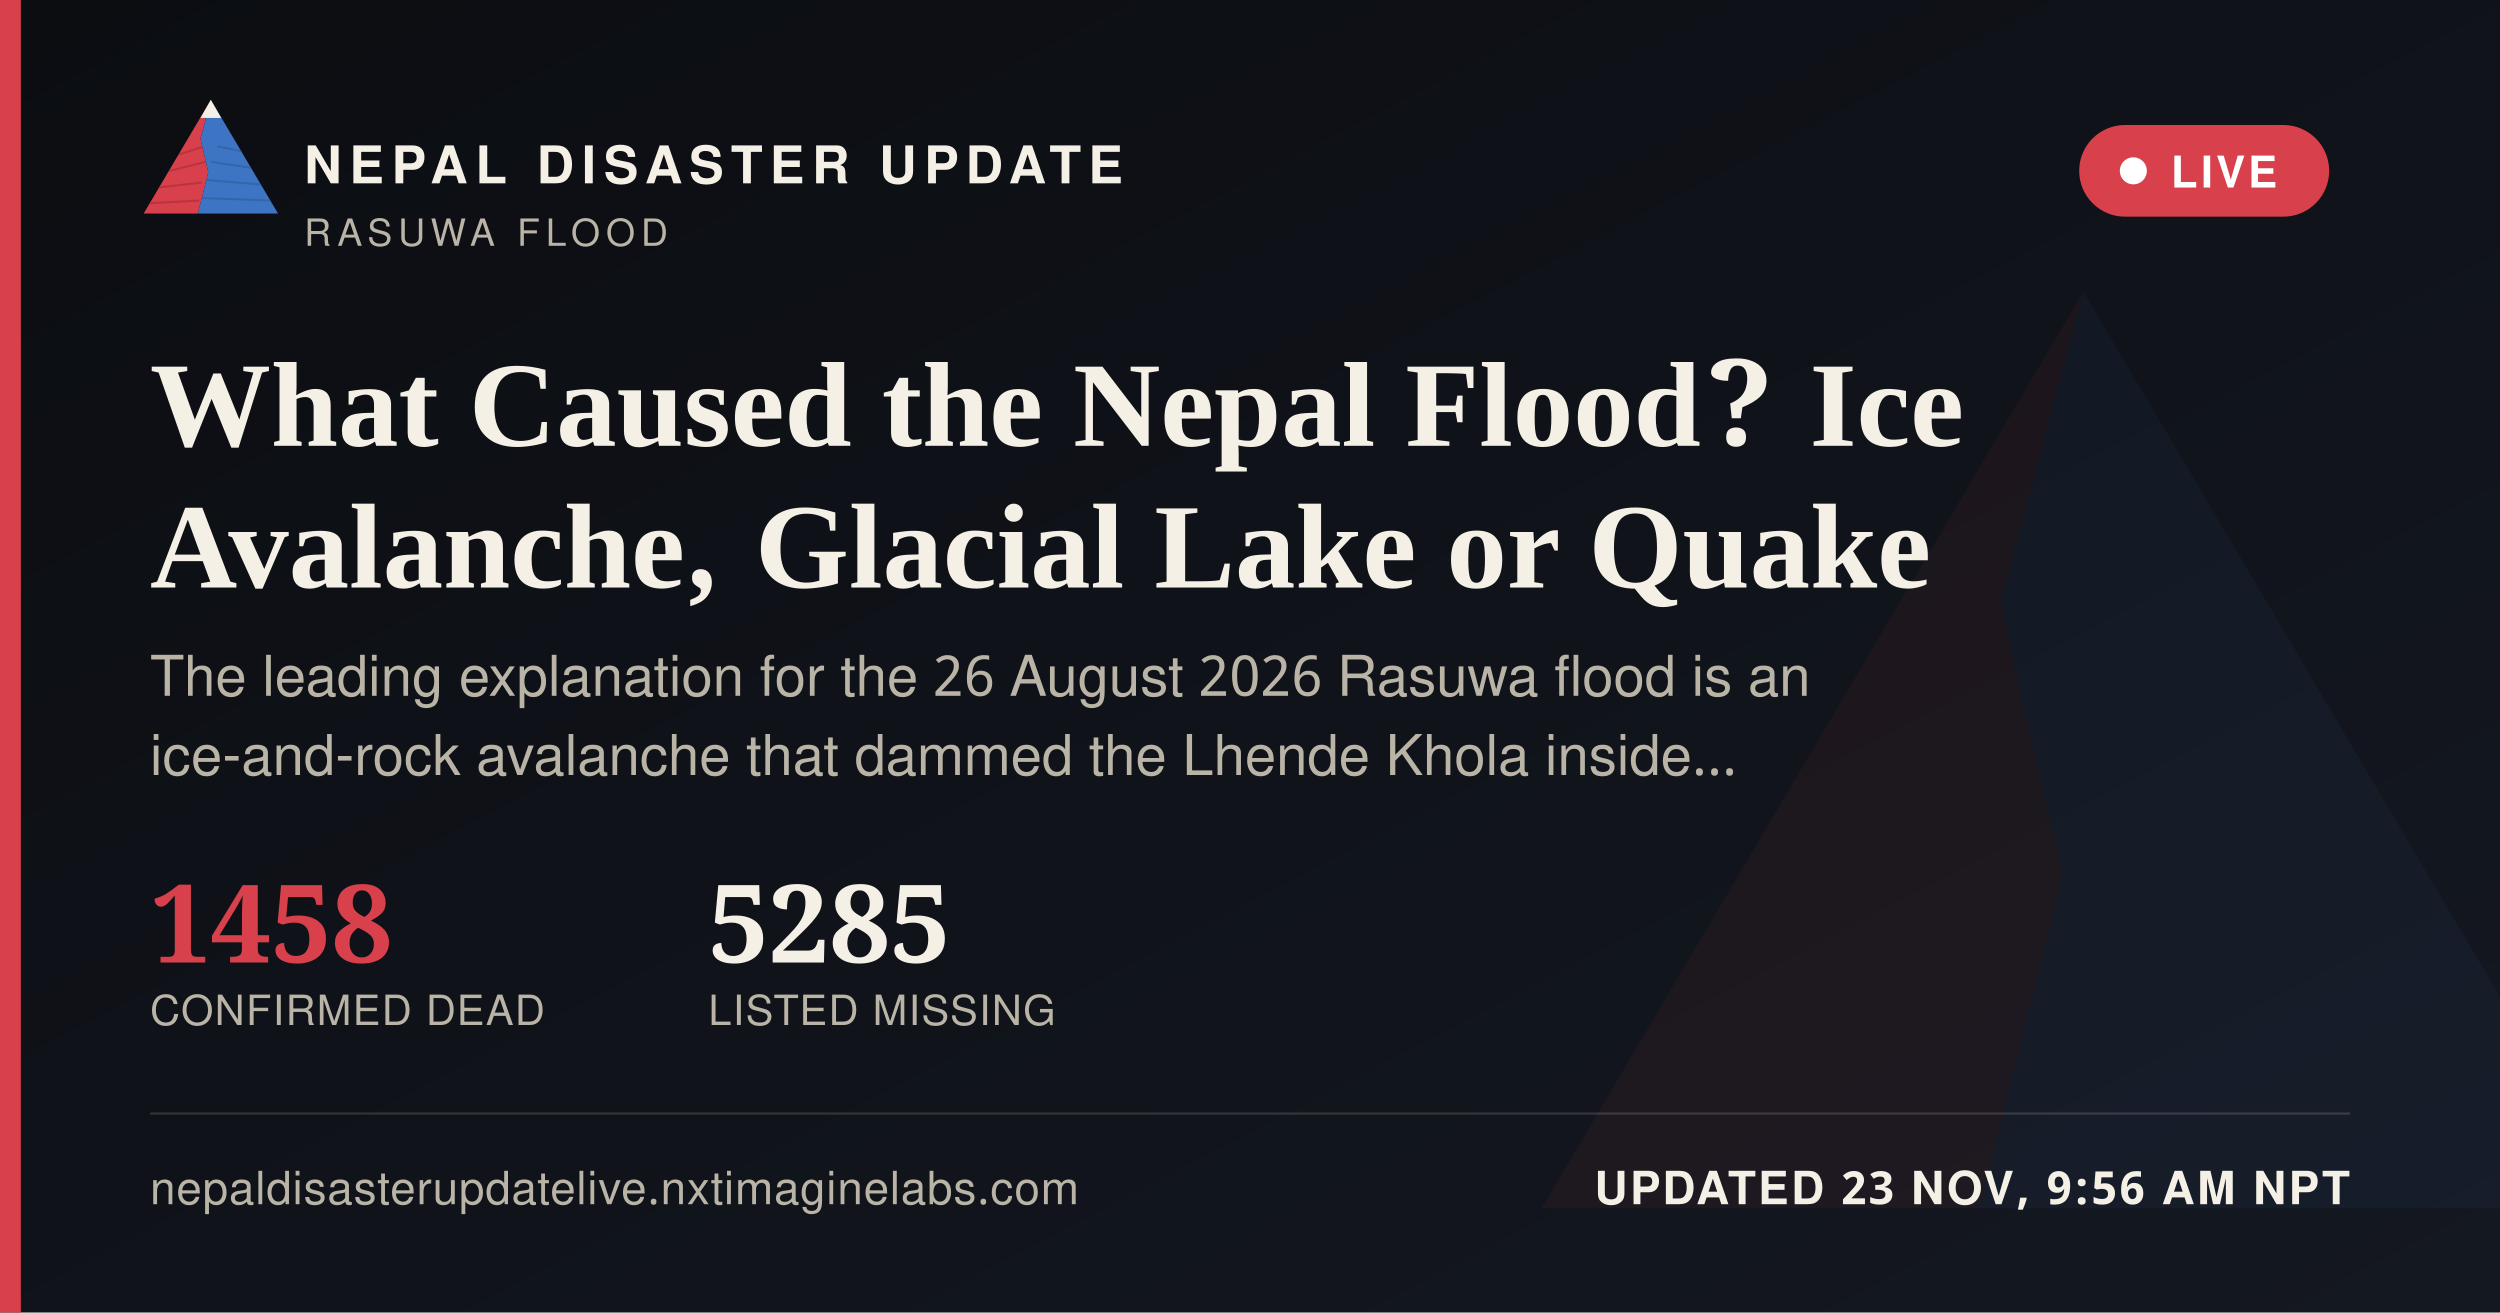
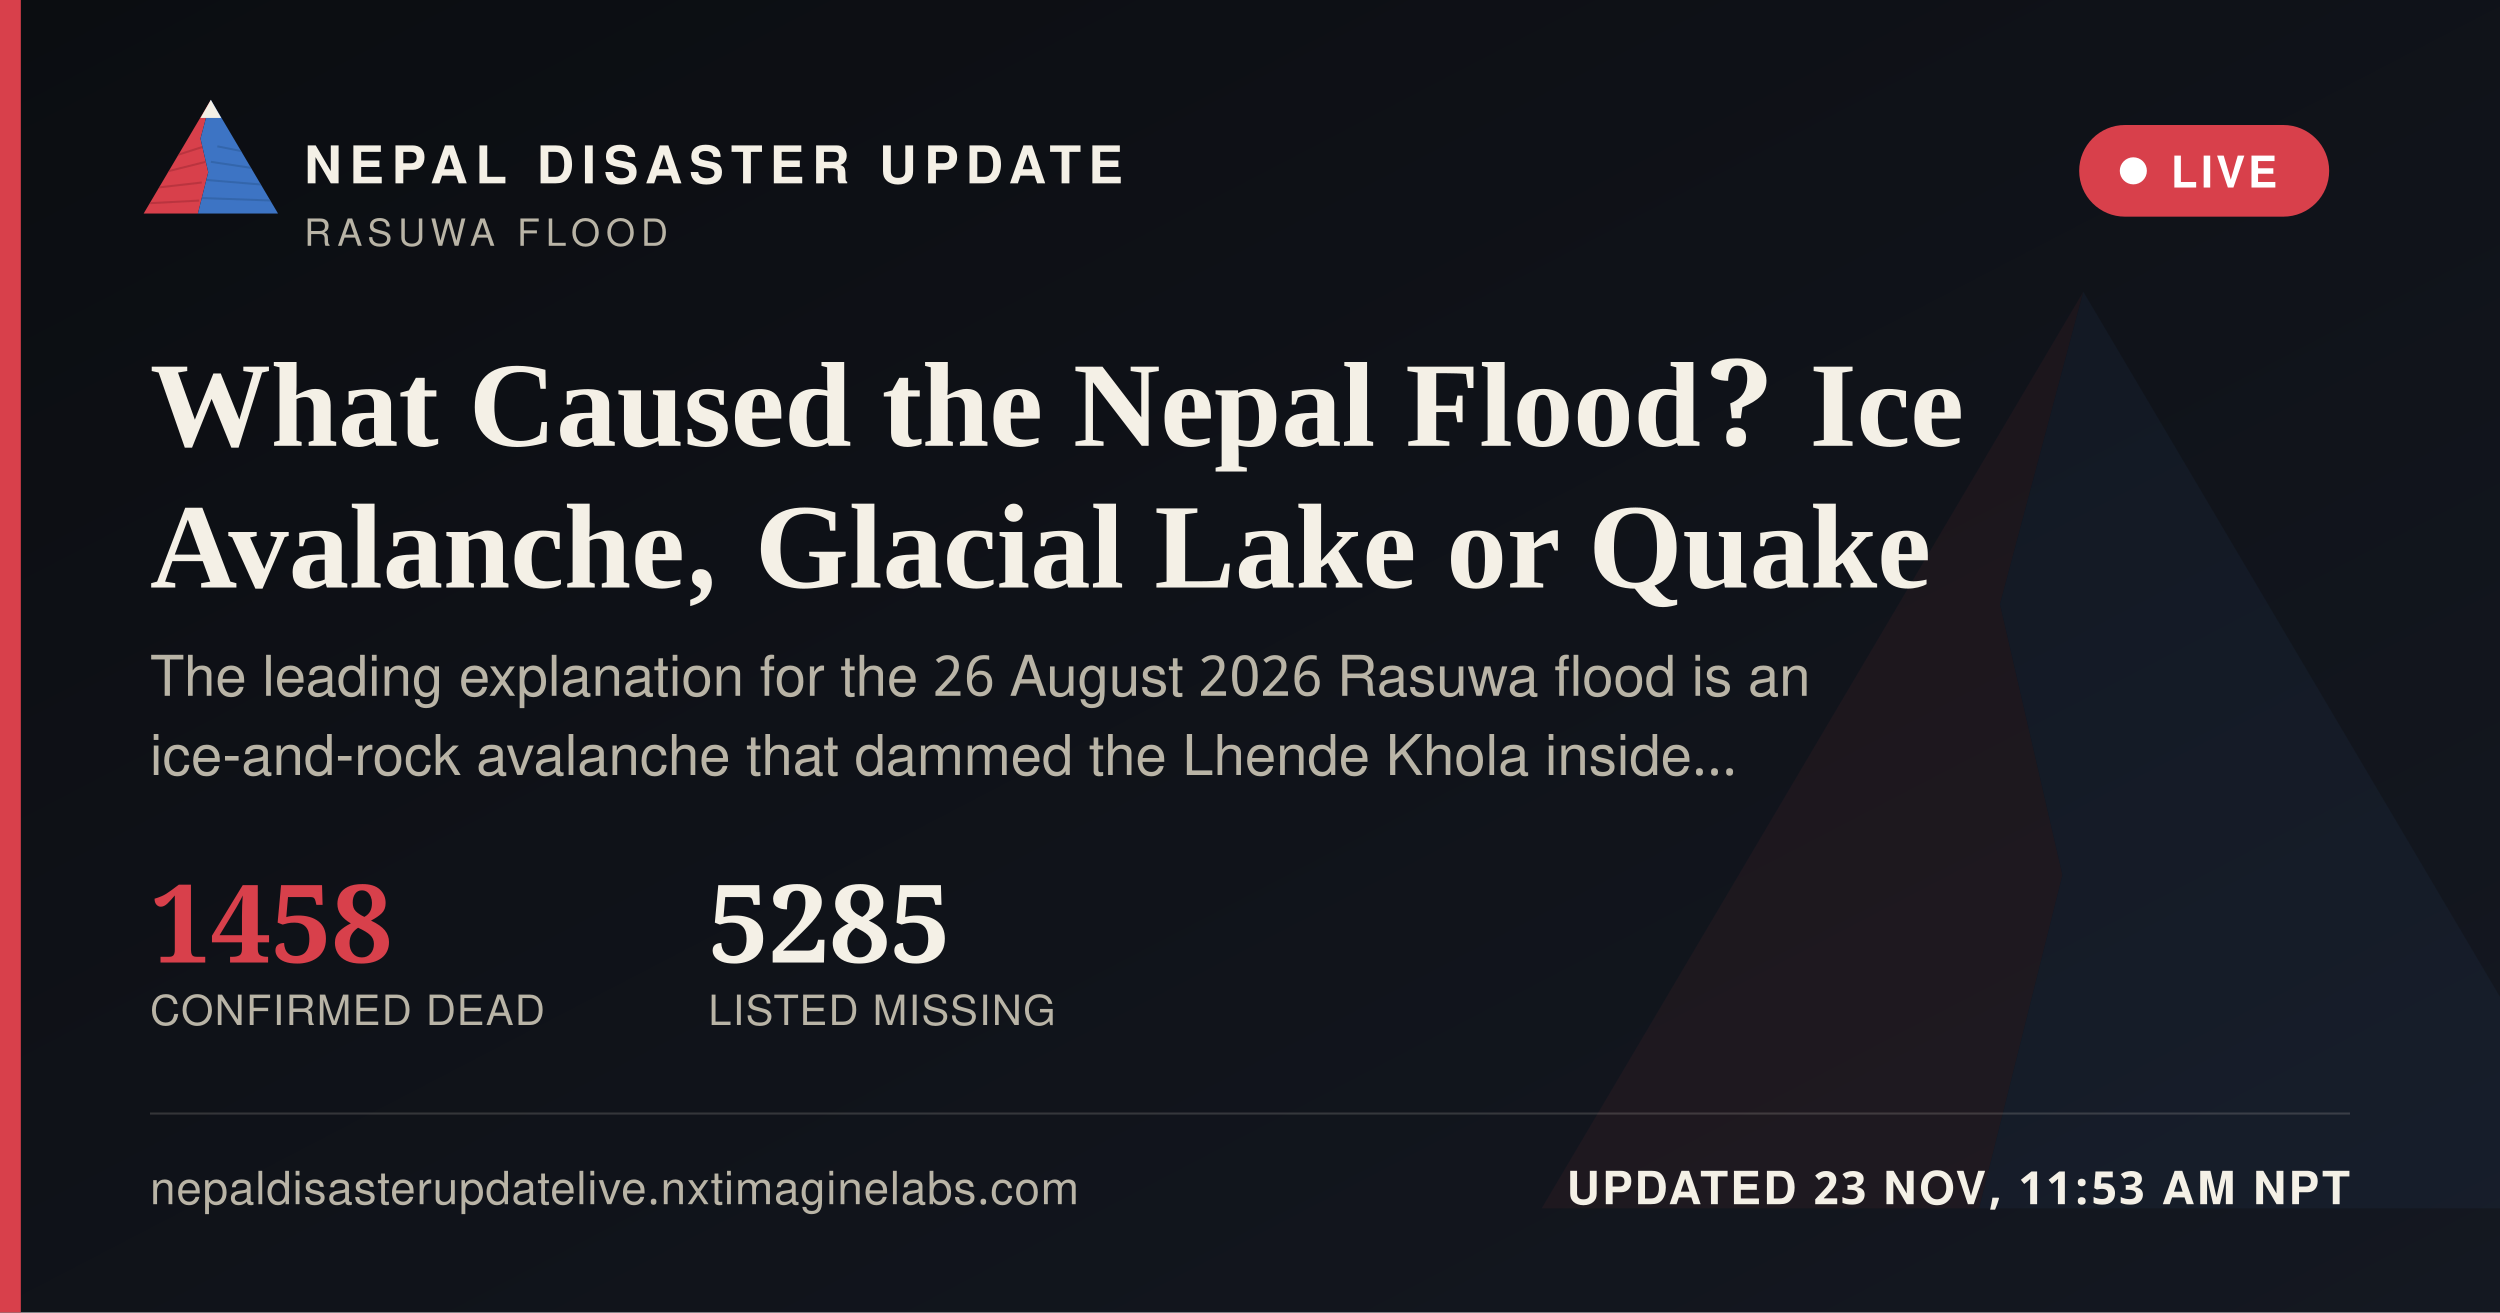
<svg xmlns="http://www.w3.org/2000/svg" width="1200" height="630" viewBox="0 0 1200 630">
  <defs>
    <linearGradient id="ogbg" x1="0" y1="0" x2="1" y2="1">
      <stop offset="0" stop-color="#0B0D11" />
      <stop offset="1" stop-color="#141821" />
    </linearGradient>
  </defs>
  <rect width="1200" height="630" fill="url(#ogbg)" />
  <g transform="translate(700,60) scale(5)" opacity="0.06">
    <polygon points="60,16 52,46 58,72 50,104 8,104" fill="#D8404B" />
    <polygon points="60,16 112,104 50,104 58,72 52,46" fill="#3D74C4" />
  </g>
  <rect x="0" y="0" width="10" height="630" fill="#D8404B" />
  <g transform="translate(64,38) scale(0.62)">
    <g>
      <defs>
        <clipPath id="ogLc">
          <polygon points="60,16 52,46 58,72 50,104 8,104" />
        </clipPath>
        <clipPath id="ogRc">
          <polygon points="60,16 112,104 50,104 58,72 52,46" />
        </clipPath>
      </defs>
      <polygon points="60,16 52,46 58,72 50,104 8,104" fill="#D8404B" />
      <g clip-path="url(#ogLc)" stroke="#A32A34" stroke-width="1.6" fill="none" opacity="0.55">
        <path d="M30,60 L55,52" />
        <path d="M24,72 L56,64" />
        <path d="M18,84 L53,80" />
        <path d="M13,96 L51,94" />
      </g>
      <polygon points="60,16 112,104 50,104 58,72 52,46" fill="#3D74C4" />
      <g clip-path="url(#ogRc)" stroke="#2A5793" stroke-width="1.6" fill="none" opacity="0.5">
        <path d="M65,52 L95,58" />
        <path d="M60,64 L100,70" />
        <path d="M56,78 L104,82" />
        <path d="M52,92 L108,94" />
      </g>
      <polygon points="60,16 52,30 68,30" fill="#F4F0E6" />
    </g>
  </g>
  <text x="146" y="88" font-family="'Public Sans', 'Noto Sans Devanagari', 'Helvetica Neue', Helvetica, Arial, sans-serif" font-size="25" font-weight="800" letter-spacing="3.6" fill="#F4F0E6">NEPAL DISASTER UPDATE</text>
  <text x="146" y="118" font-family="'Public Sans', 'Noto Sans Devanagari', 'Helvetica Neue', Helvetica, Arial, sans-serif" font-size="18" letter-spacing="2.8" fill="#B9B4A6">RASUWA FLOOD</text>
  <g>
    <rect x="998" y="60" width="120" height="44" rx="22" fill="#D8404B" stroke="none" />
    <circle cx="1024" cy="82" r="6.5" fill="#FFFFFF" />
    <text x="1042" y="90" font-family="'Public Sans', 'Noto Sans Devanagari', 'Helvetica Neue', Helvetica, Arial, sans-serif" font-size="21" font-weight="700" letter-spacing="1.6" fill="#FFFFFF">LIVE</text>
  </g>
  <text x="72" y="214" font-family="Newsreader, 'Noto Serif Devanagari', Georgia, 'Times New Roman', serif" font-size="58" font-weight="600" fill="#F4F0E6">What Caused the Nepal Flood? Ice</text>
  <text x="72" y="282" font-family="Newsreader, 'Noto Serif Devanagari', Georgia, 'Times New Roman', serif" font-size="58" font-weight="600" fill="#F4F0E6">Avalanche, Glacial Lake or Quake</text>
  <text x="72" y="334" font-family="'Public Sans', 'Noto Sans Devanagari', 'Helvetica Neue', Helvetica, Arial, sans-serif" font-size="27" fill="#B9B4A6">The leading explanation for the 26 August 2026 Rasuwa flood is an</text>
  <text x="72" y="372" font-family="'Public Sans', 'Noto Sans Devanagari', 'Helvetica Neue', Helvetica, Arial, sans-serif" font-size="27" fill="#B9B4A6">ice-and-rock avalanche that dammed the Lhende Khola inside…</text>
  <g transform="translate(72,462)">
    <text x="0" y="0" font-family="Newsreader, 'Noto Serif Devanagari', Georgia, 'Times New Roman', serif" font-size="52" font-weight="600" fill="#D8404B">1458</text>
    <text x="0" y="30" font-family="'Public Sans', 'Noto Sans Devanagari', 'Helvetica Neue', Helvetica, Arial, sans-serif" font-size="20" letter-spacing="0.6" fill="#B9B4A6">CONFIRMED DEAD</text>
    <text x="268" y="0" font-family="Newsreader, 'Noto Serif Devanagari', Georgia, 'Times New Roman', serif" font-size="52" font-weight="600" fill="#F4F0E6">5285</text>
    <text x="268" y="30" font-family="'Public Sans', 'Noto Sans Devanagari', 'Helvetica Neue', Helvetica, Arial, sans-serif" font-size="20" letter-spacing="0.6" fill="#B9B4A6">LISTED MISSING</text>
  </g>
  <rect x="72" y="534" width="1056" height="1" fill="rgba(244,240,230,0.16)" />
  <text x="72" y="578" font-family="'Public Sans', 'Noto Sans Devanagari', 'Helvetica Neue', Helvetica, Arial, sans-serif" font-size="22" fill="#B9B4A6" letter-spacing="0.4">nepaldisasterupdatelive.nxtimaginelabs.com</text>
-   <text x="1128" y="578" text-anchor="end" font-family="'Public Sans', 'Noto Sans Devanagari', 'Helvetica Neue', Helvetica, Arial, sans-serif" font-size="22" font-weight="700" letter-spacing="1.2" fill="#F4F0E6">UPDATED 23 NOV, 9:56 AM NPT</text>
+   <text x="1128" y="578" text-anchor="end" font-family="'Public Sans', 'Noto Sans Devanagari', 'Helvetica Neue', Helvetica, Arial, sans-serif" font-size="22" font-weight="700" letter-spacing="1.2" fill="#F4F0E6">UPDATED 23 NOV, 11:53 AM NPT</text>
</svg>
